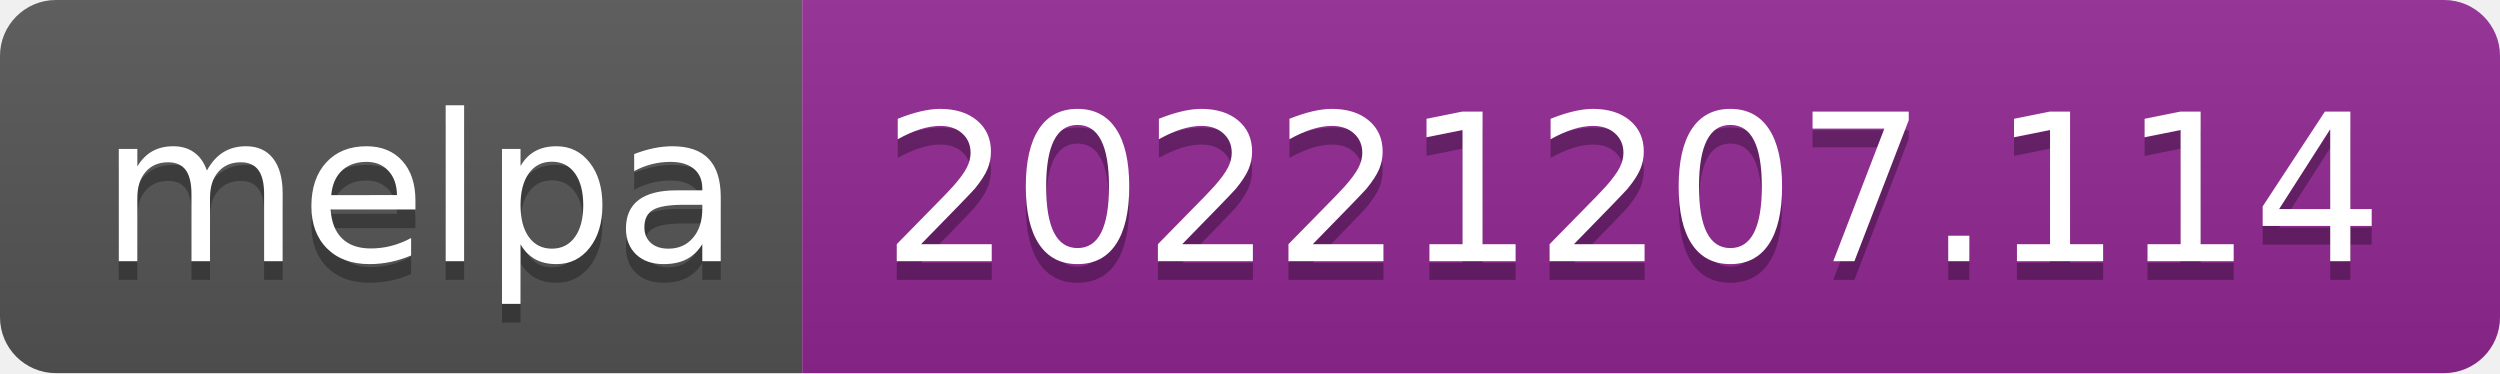
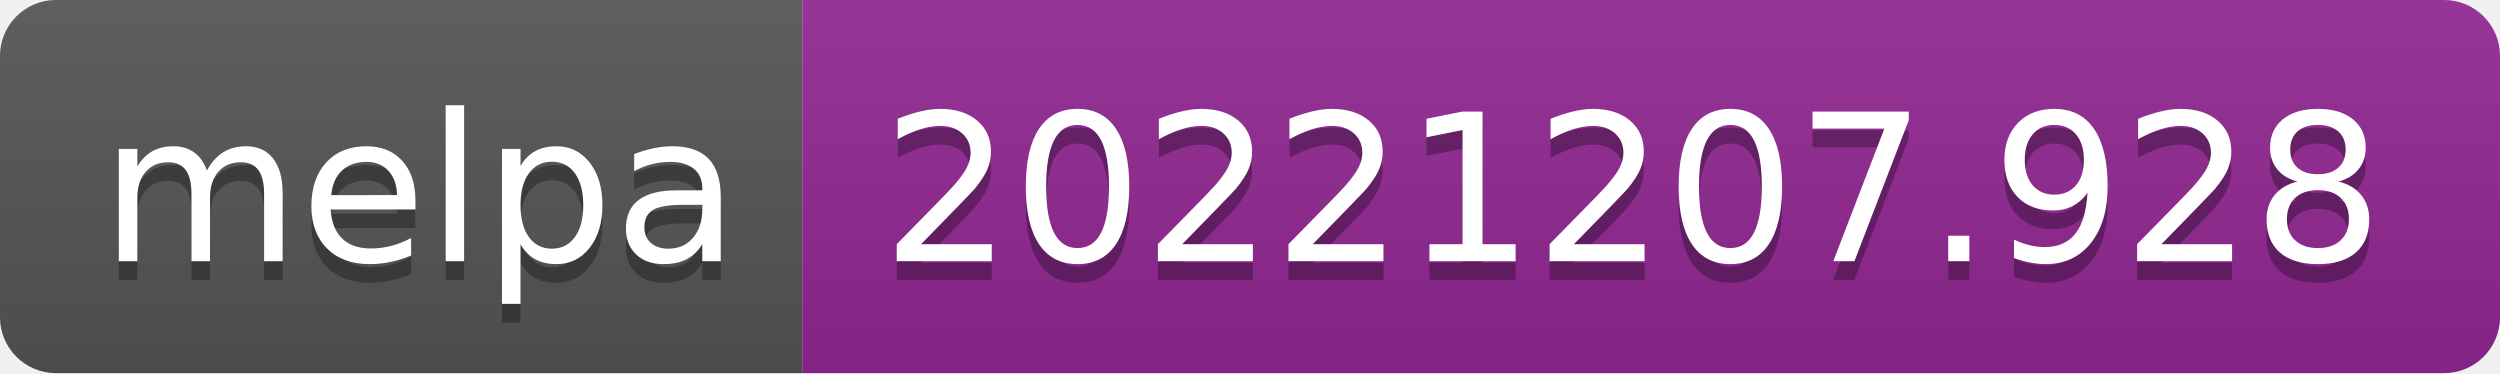
- <svg xmlns="http://www.w3.org/2000/svg" width="134" height="20" role="img" aria-label="melpa: 20221207.114">
+ <svg xmlns="http://www.w3.org/2000/svg" width="134" height="20" role="img" aria-label="melpa: 20221207.928">
  <linearGradient id="s" x2="0" y2="100%">
    <stop offset="0" stop-color="#bbb" stop-opacity=".1" />
    <stop offset="1" stop-opacity=".1" />
  </linearGradient>
  <clipPath id="r">
    <rect width="134" height="20" rx="3" fill="#fff" />
  </clipPath>
  <g clip-path="url(#r)">
    <rect width="43" height="20" fill="#555" />
    <rect x="43" width="91" height="20" fill="#922793" />
    <rect width="134" height="20" fill="url(#s)" />
  </g>
  <g fill="#fff" text-anchor="middle" font-family="Verdana,Geneva,DejaVu Sans,sans-serif" text-rendering="geometricPrecision" font-size="110">
    <text aria-hidden="true" x="225" y="150" fill="#010101" fill-opacity=".3" transform="scale(.1)" textLength="330">melpa</text>
    <text x="225" y="140" transform="scale(.1)" fill="#fff" textLength="330">melpa</text>
-     <text aria-hidden="true" x="875" y="150" fill="#010101" fill-opacity=".3" transform="scale(.1)" textLength="810">20221207.114</text>
-     <text x="875" y="140" transform="scale(.1)" fill="#fff" textLength="810">20221207.114</text>
+     <text aria-hidden="true" x="875" y="150" fill="#010101" fill-opacity=".3" transform="scale(.1)" textLength="810">20221207.928</text>
+     <text x="875" y="140" transform="scale(.1)" fill="#fff" textLength="810">20221207.928</text>
  </g>
</svg>
